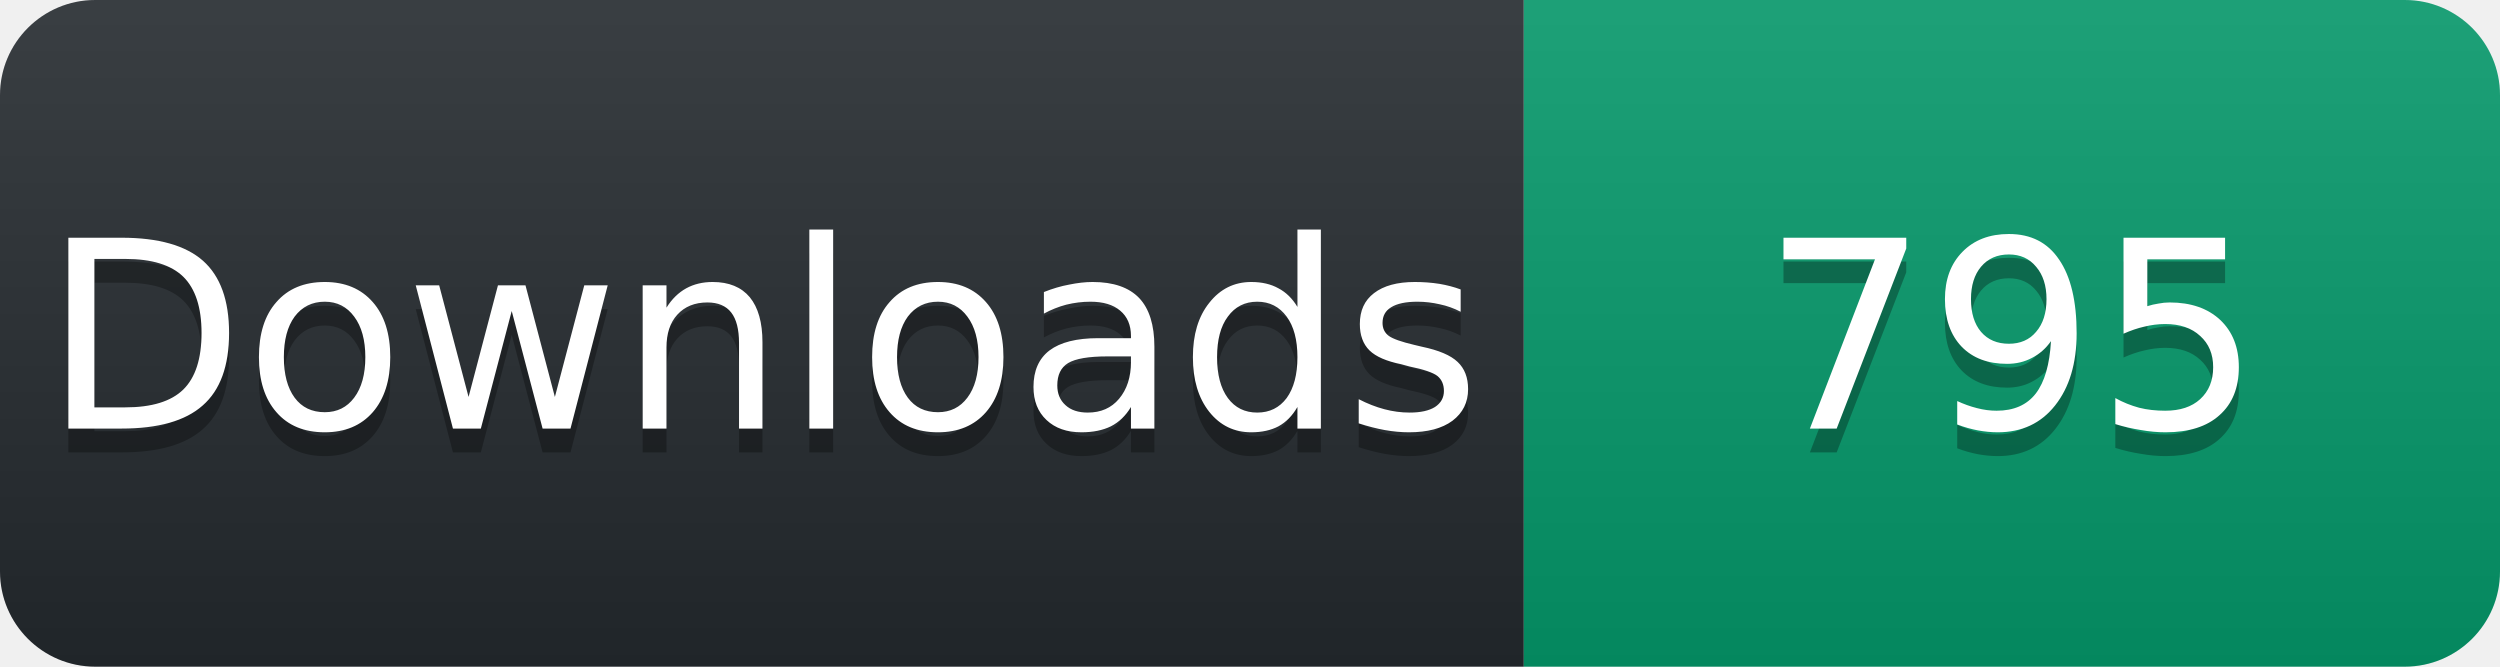
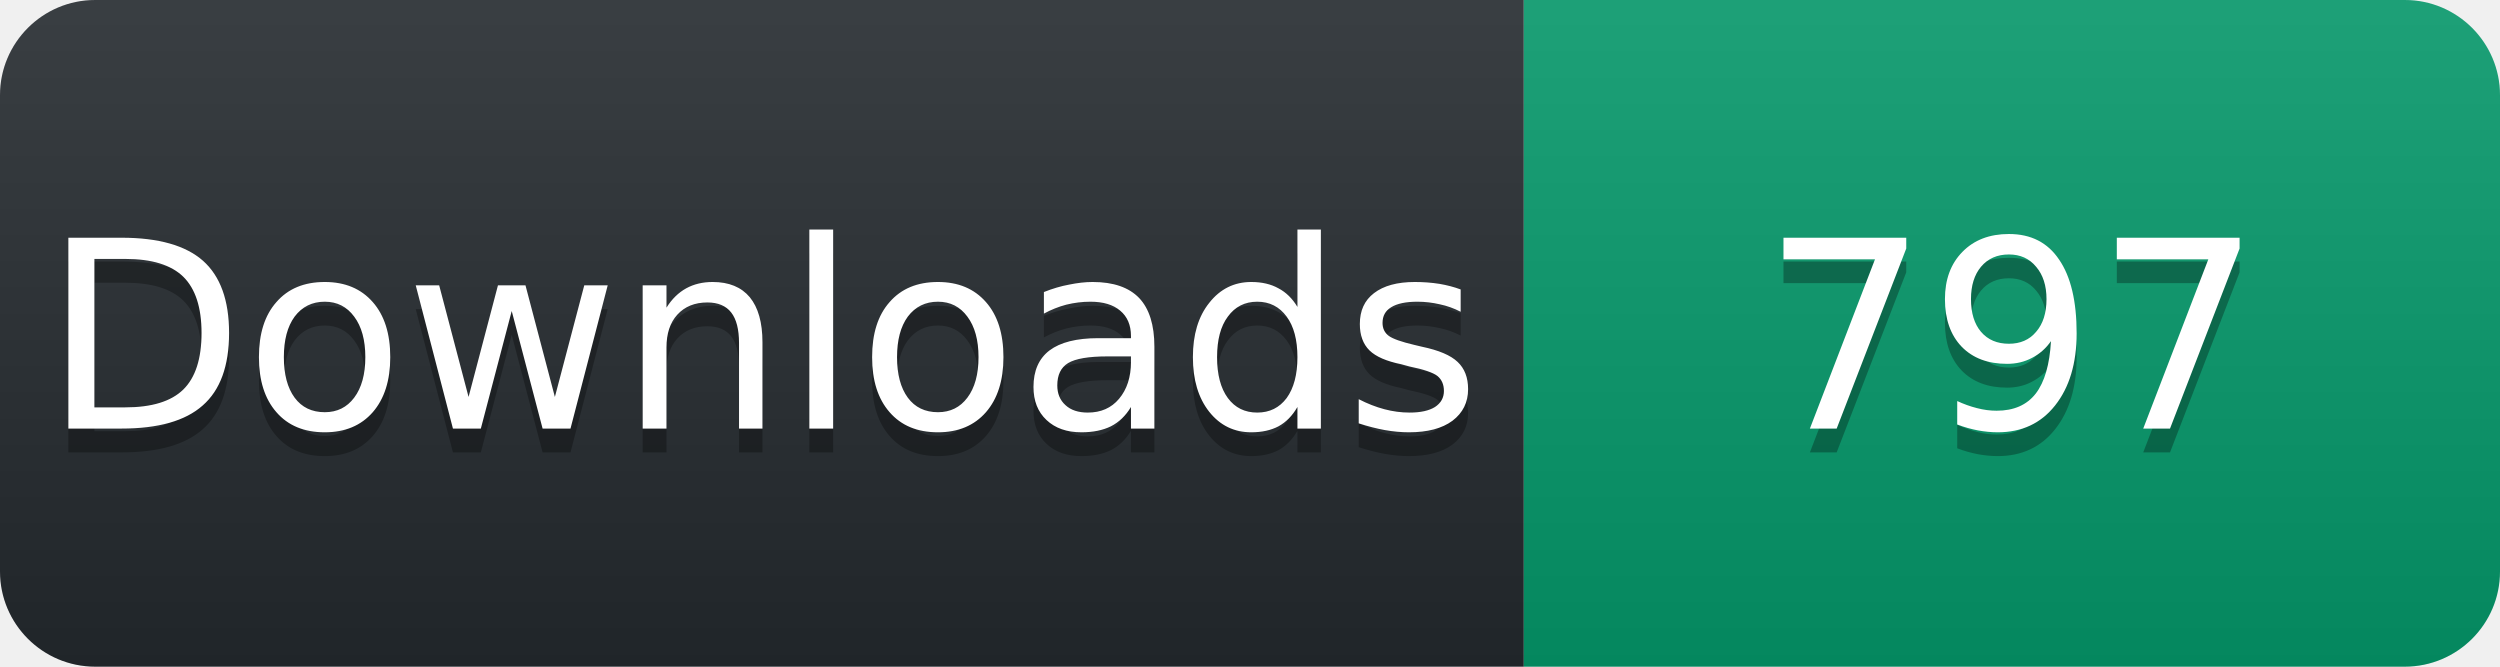
<svg xmlns="http://www.w3.org/2000/svg" width="105" height="28" viewBox="0 0 105 28">
  <linearGradient id="s" x2="0" y2="100%">
    <stop offset="0" stop-color="#fff" stop-opacity=".1" />
    <stop offset="1" stop-opacity=".1" />
  </linearGradient>
  <clipPath id="r">
    <rect width="105" height="28" rx="4" fill="#fff" />
  </clipPath>
  <g clip-path="url(#r)">
    <rect width="64" height="28" fill="#24292e" />
    <rect x="64" width="41" height="28" fill="#059669" />
    <rect width="105" height="28" fill="url(#s)" />
  </g>
  <g fill="#fff" text-anchor="middle" font-family="Verdana,Geneva,DejaVu Sans,sans-serif" font-size="11">
    <text x="32" y="19" fill="#010101" fill-opacity=".3">Downloads</text>
    <text x="32" y="18">Downloads</text>
-     <text x="84.5" y="19" fill="#010101" fill-opacity=".3">795</text>
-     <text x="84.5" y="18">795</text>
+     <text x="84.5" y="19" fill="#010101" fill-opacity=".3">797</text>
+     <text x="84.5" y="18">797</text>
  </g>
</svg>
